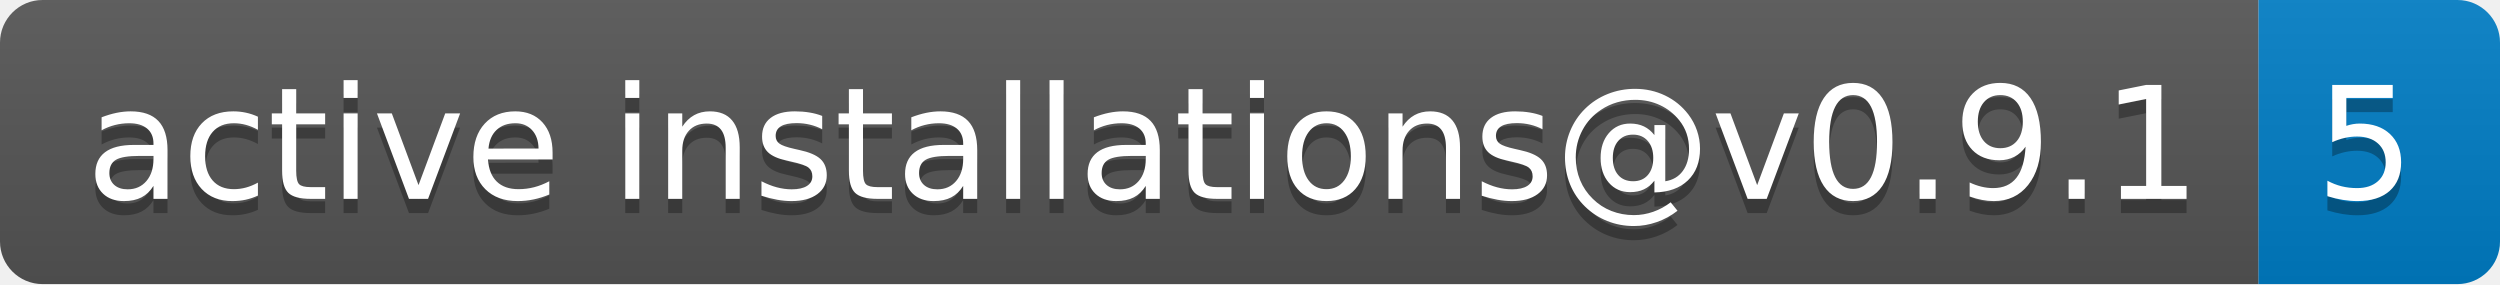
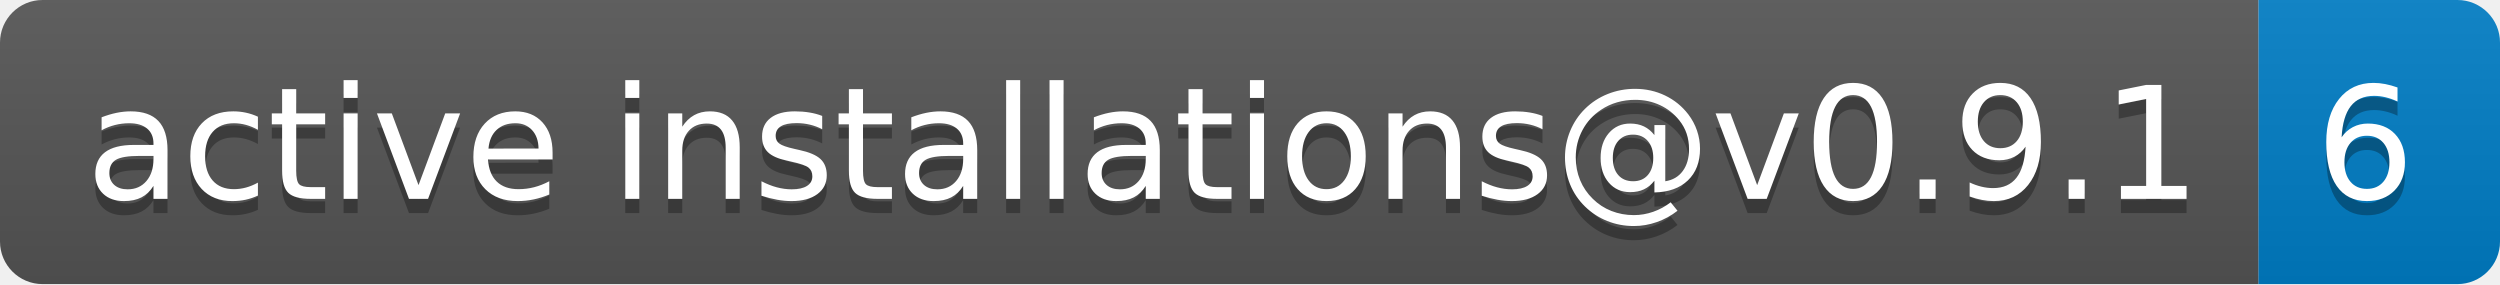
- <svg xmlns="http://www.w3.org/2000/svg" width="176" height="20" role="img" aria-label="active installations@v0.9.1: 5">
+ <svg xmlns="http://www.w3.org/2000/svg" width="176" height="20" role="img" aria-label="active installations@v0.9.1: 6">
  <linearGradient id="s" x2="0" y2="100%">
    <stop offset="0" stop-color="#bbb" stop-opacity=".1" />
    <stop offset="1" stop-opacity=".1" />
  </linearGradient>
  <clipPath id="r">
    <rect width="176" height="20" rx="3" fill="#fff" />
  </clipPath>
  <g clip-path="url(#r)">
    <rect width="159" height="20" fill="#555" />
    <rect x="159" width="17" height="20" fill="#007ec6" />
    <rect width="176" height="20" fill="url(#s)" />
  </g>
  <g fill="#fff" text-anchor="middle" font-family="Verdana,Geneva,DejaVu Sans,sans-serif" text-rendering="geometricPrecision" font-size="110">
    <text aria-hidden="true" x="805" y="150" fill="#010101" fill-opacity=".3" transform="scale(.1)" textLength="1490">active installations@v0.9.1</text>
    <text x="805" y="140" transform="scale(.1)" fill="#fff" textLength="1490">active installations@v0.9.1</text>
-     <text aria-hidden="true" x="1665" y="150" fill="#010101" fill-opacity=".3" transform="scale(.1)" textLength="70">5</text>
-     <text x="1665" y="140" transform="scale(.1)" fill="#fff" textLength="70">5</text>
+     <text aria-hidden="true" x="1665" y="150" fill="#010101" fill-opacity=".3" transform="scale(.1)" textLength="70">6</text>
+     <text x="1665" y="140" transform="scale(.1)" fill="#fff" textLength="70">6</text>
  </g>
</svg>
